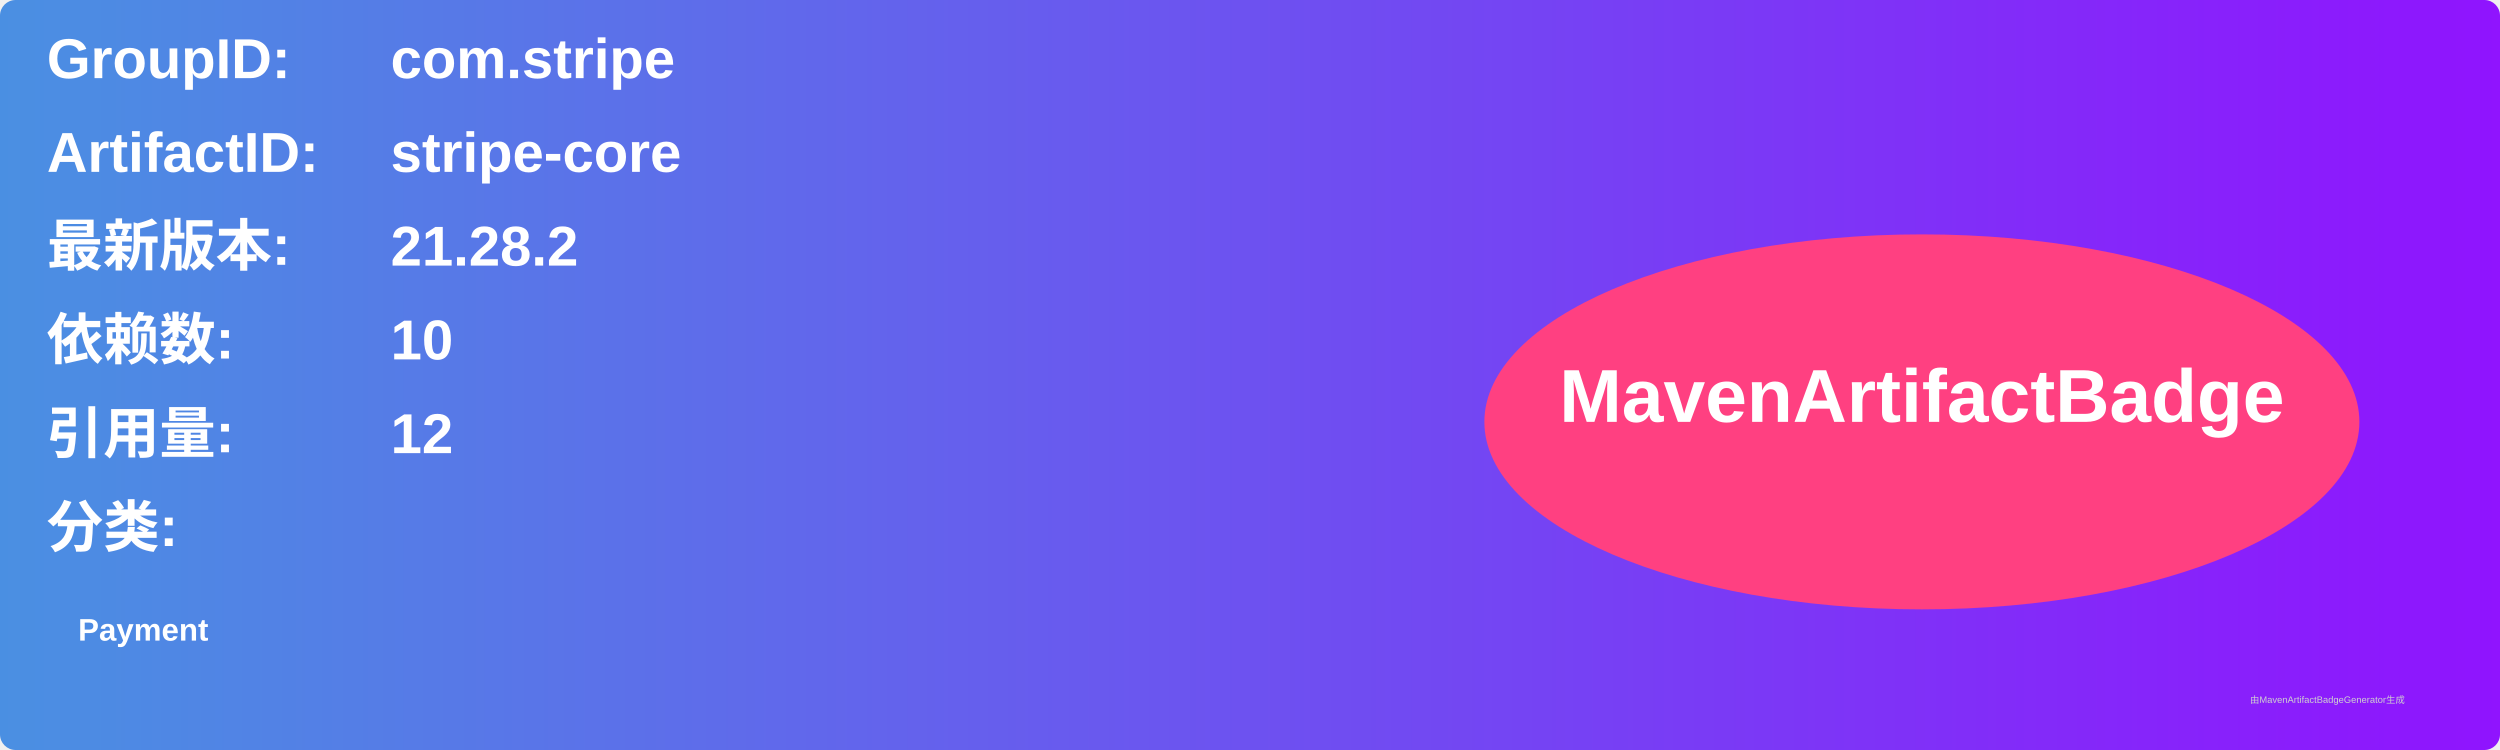
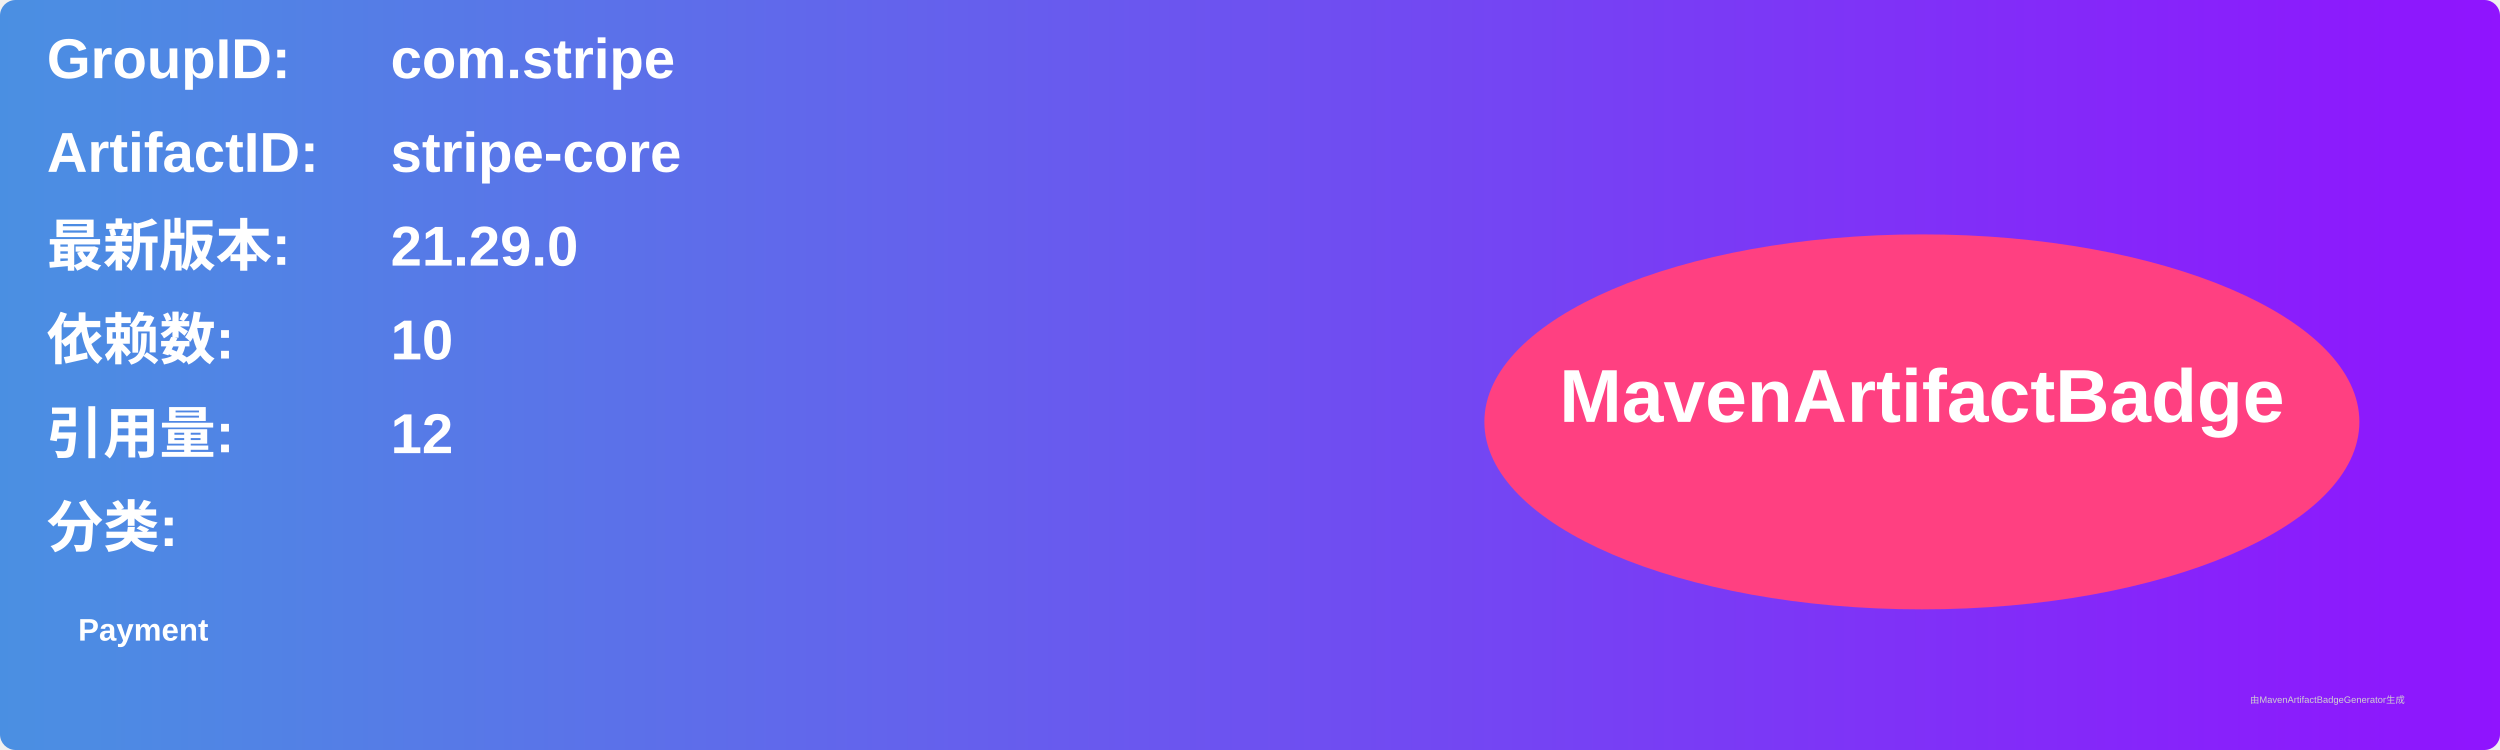
<svg xmlns="http://www.w3.org/2000/svg" width="800" height="240" viewBox="0 0 800 240">
  <linearGradient id="grad" x1="0%" y1="0%" x2="100%" y2="0%">
    <stop offset="0%" stop-color="#4a90e2" />
    <stop offset="100%" stop-color="#9013fe" />
  </linearGradient>
  <rect width="100%" height="100%" rx="5" ry="5" fill="url(#grad)" />
  <g transform="translate(15, 15)">
    <text x="0" y="10" font-family="Arial" font-size="18" fill="white" font-weight="bold" width="260">GroupID:</text>
    <text x="110" y="10" font-family="Arial" font-size="18" fill="white" font-weight="bold" width="460">com.stripe</text>
    <text x="0" y="40" font-family="Arial" font-size="18" fill="white" font-weight="bold" width="260">ArtifactID:</text>
    <text x="110" y="40" font-family="Arial" font-size="18" fill="white" font-weight="bold" width="460">stripe-core</text>
    <text x="0" y="70" font-family="Arial" font-size="18" fill="white" font-weight="bold">最新版本:</text>
    <text x="110" y="70" font-family="Arial" font-size="18" fill="white" font-weight="bold">
-       <tspan font-weight="bold">21.28.2</tspan>
+       <tspan font-weight="bold">21.29.0</tspan>
    </text>
    <text x="0" y="100" font-family="Arial" font-size="18" fill="white" font-weight="bold">依赖数: </text>
    <text x="110" y="100" font-family="Arial" font-size="18" fill="white">
      <tspan font-weight="bold">10</tspan>
    </text>
    <text x="0" y="130" font-family="Arial" font-size="18" fill="white" font-weight="bold">引用量: </text>
    <text x="110" y="130" font-family="Arial" font-size="18" fill="white">
      <tspan font-weight="bold">12</tspan>
    </text>
    <text x="0" y="160" font-family="Arial" font-size="18" fill="white" font-weight="bold">分类:</text>
    <text x="10" y="190" font-family="Arial" font-size="10" fill="white">
      <tspan font-weight="bold">Payment</tspan>
    </text>
    <ellipse cx="600" cy="120" rx="140" ry="60" fill="#ff4081" />
    <text x="600" y="120" text-anchor="middle" font-family="Arial" font-size="24" fill="white" font-weight="bold">MavenArtifactBadge</text>
  </g>
  <text x="720" y="225" font-family="Arial" font-size="3" fill="#d0d0d0">由MavenArtifactBadgeGenerator生成</text>
</svg>
